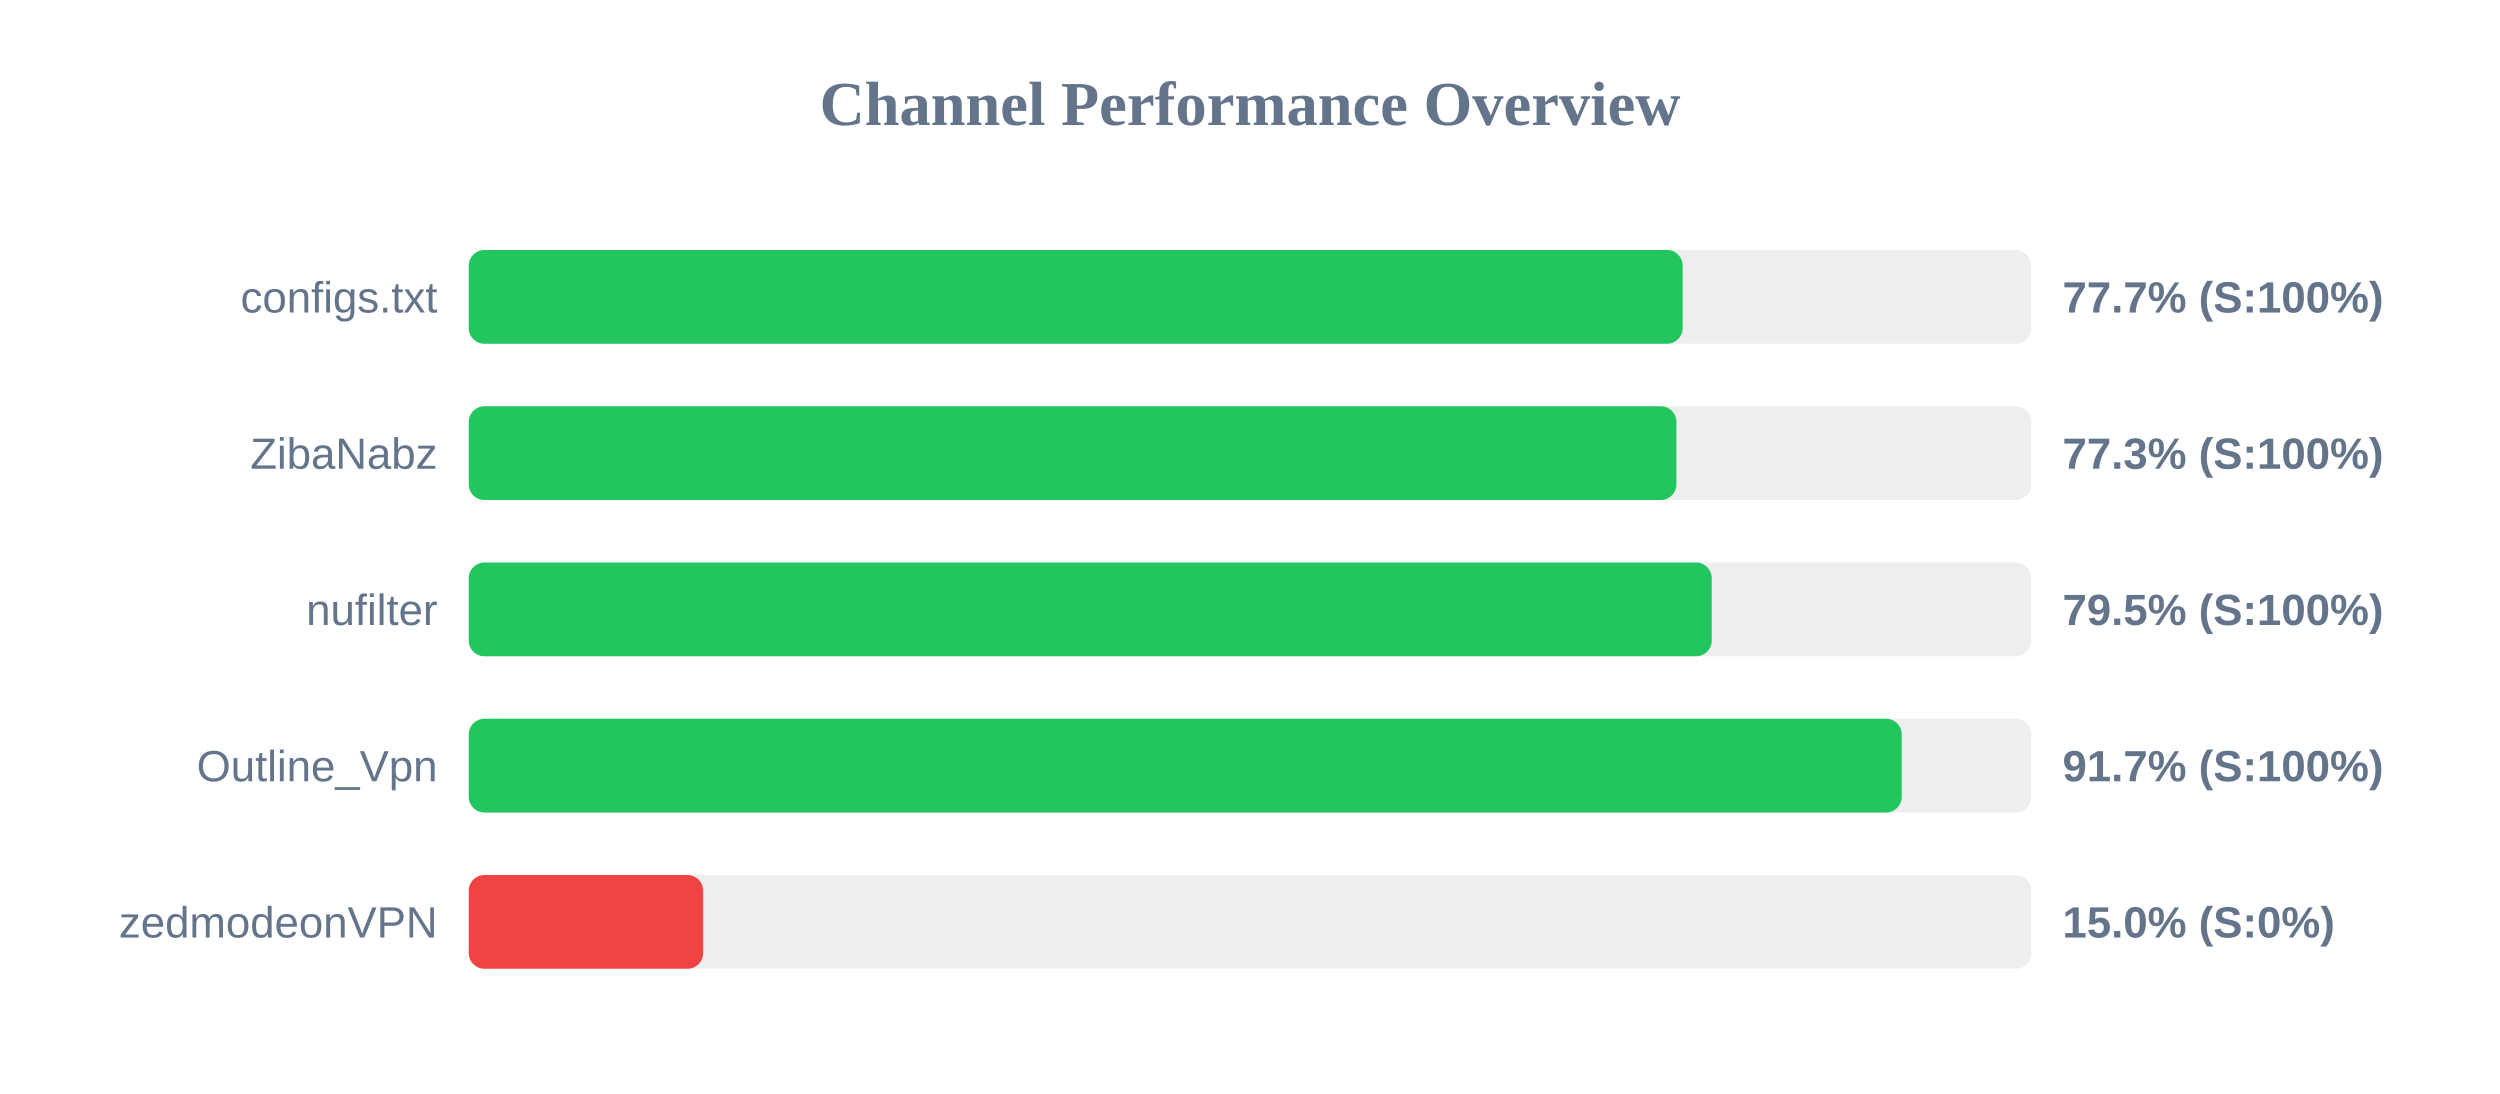
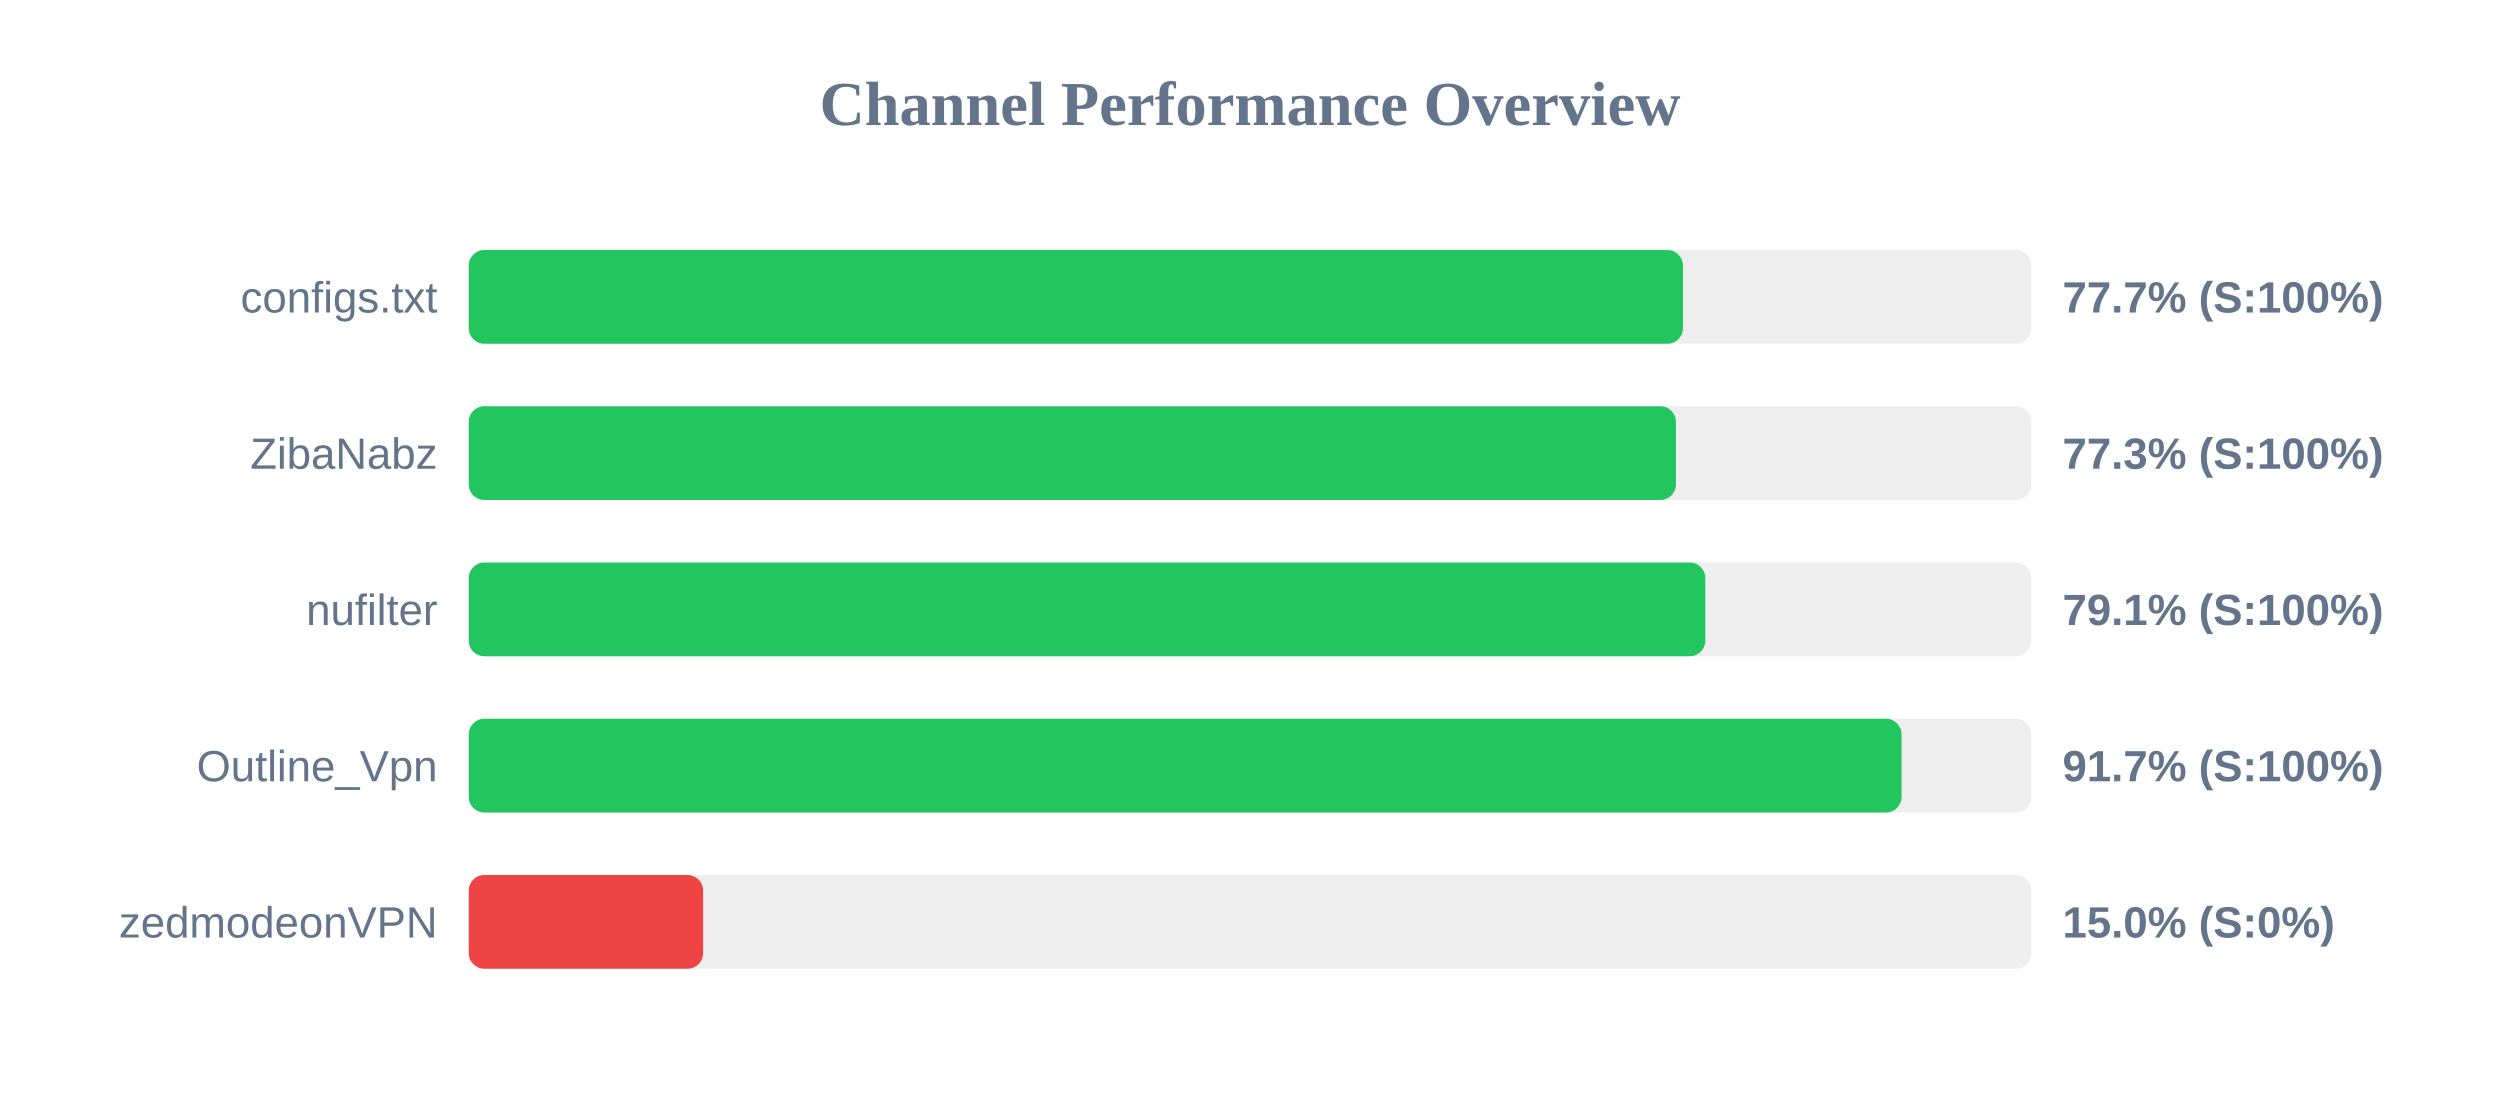
<svg xmlns="http://www.w3.org/2000/svg" width="800" height="350" version="1.1">
  <style>
        .row { font: 14px Arial; fill: #64748b; }
        .score { font: bold 14px Arial; fill: #64748b; }
    </style>
  <text x="400" y="40" text-anchor="middle" font-size="20px" font-weight="bold" fill="#64748b">Channel Performance Overview</text>
  <rect x="150" y="80" width="500" height="30" fill="#eee" rx="5" />
-   <rect x="150" y="80" width="388.45" height="30" fill="#22c55e" rx="5" />
+   <rect x="150" y="80" width="388.55" height="30" fill="#22c55e" rx="5" />
  <text x="140" y="100" text-anchor="end" class="row">configs.txt</text>
  <text x="660" y="100" text-anchor="start" class="score">77.7% (S:100%)</text>
  <rect x="150" y="130" width="500" height="30" fill="#eee" rx="5" />
-   <rect x="150" y="130" width="386.45" height="30" fill="#22c55e" rx="5" />
+   <rect x="150" y="130" width="386.3" height="30" fill="#22c55e" rx="5" />
  <text x="140" y="150" text-anchor="end" class="row">ZibaNabz</text>
  <text x="660" y="150" text-anchor="start" class="score">77.3% (S:100%)</text>
  <rect x="150" y="180" width="500" height="30" fill="#eee" rx="5" />
-   <rect x="150" y="180" width="397.75" height="30" fill="#22c55e" rx="5" />
+   <rect x="150" y="180" width="395.7" height="30" fill="#22c55e" rx="5" />
  <text x="140" y="200" text-anchor="end" class="row">nufilter</text>
-   <text x="660" y="200" text-anchor="start" class="score">79.5% (S:100%)</text>
+   <text x="660" y="200" text-anchor="start" class="score">79.1% (S:100%)</text>
  <rect x="150" y="230" width="500" height="30" fill="#eee" rx="5" />
-   <rect x="150" y="230" width="458.55" height="30" fill="#22c55e" rx="5" />
+   <rect x="150" y="230" width="458.5" height="30" fill="#22c55e" rx="5" />
  <text x="140" y="250" text-anchor="end" class="row">Outline_Vpn</text>
  <text x="660" y="250" text-anchor="start" class="score">91.7% (S:100%)</text>
  <rect x="150" y="280" width="500" height="30" fill="#eee" rx="5" />
  <rect x="150" y="280" width="75.0" height="30" fill="#ef4444" rx="5" />
  <text x="140" y="300" text-anchor="end" class="row">zedmodeonVPN</text>
  <text x="660" y="300" text-anchor="start" class="score">15.0% (S:0%)</text>
</svg>
